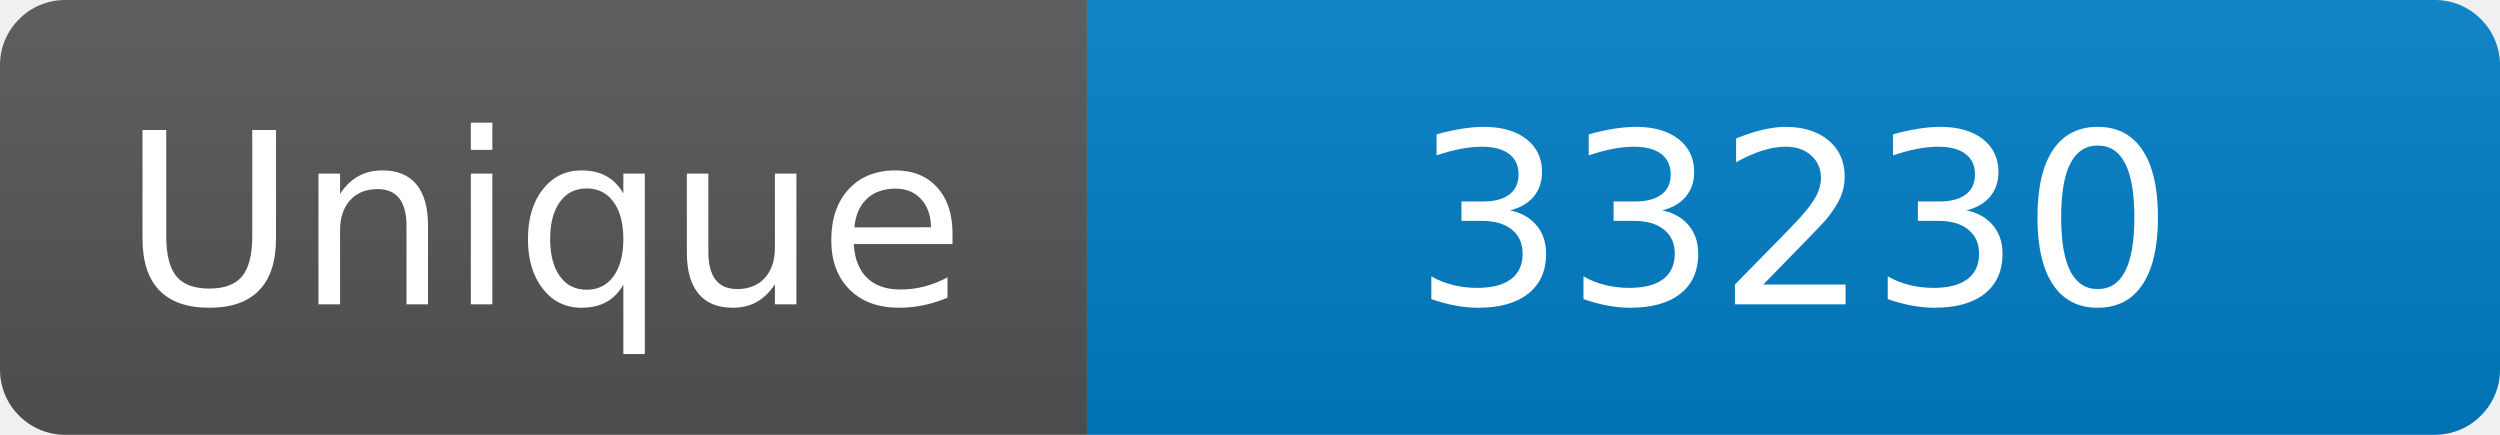
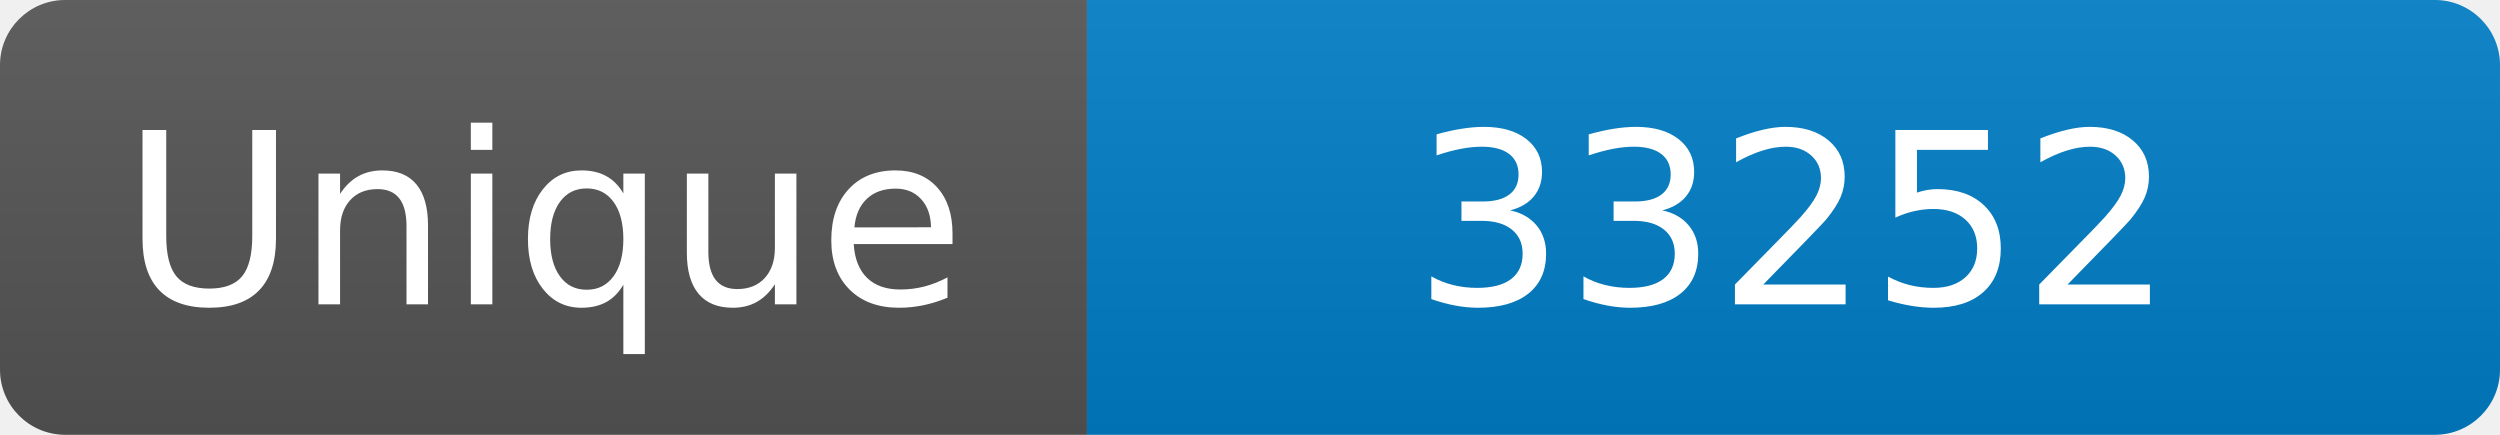
<svg xmlns="http://www.w3.org/2000/svg" width="115" height="20" role="img" aria-label="Maintained?: yes">
  <linearGradient id="s" x2="0" y2="100%">
    <stop offset="0" stop-color="#bbb" stop-opacity=".1" />
    <stop offset="1" stop-opacity=".1" />
  </linearGradient>
  <clipPath id="r">
    <rect width="115" height="20" rx="3" fill="#fff" />
  </clipPath>
  <g clip-path="url(#r)">
    <rect width="50" height="20" fill="#555" />
    <rect x="50" width="160" height="20" fill="#007ec6" />
    <rect width="115" height="20" fill="url(#s)" />
  </g>
  <g fill="#fff" text-anchor="middle" font-family="Verdana,Geneva,DejaVu Sans,sans-serif" font-size="110">
    <text x="250" y="140" transform="scale(.1)" fill="#fff">Unique</text>
-     <text x="825" y="140" transform="scale(.1)" fill="#fff">33230</text>
+     <text x="825" y="140" transform="scale(.1)" fill="#fff">33252</text>
  </g>
</svg>
